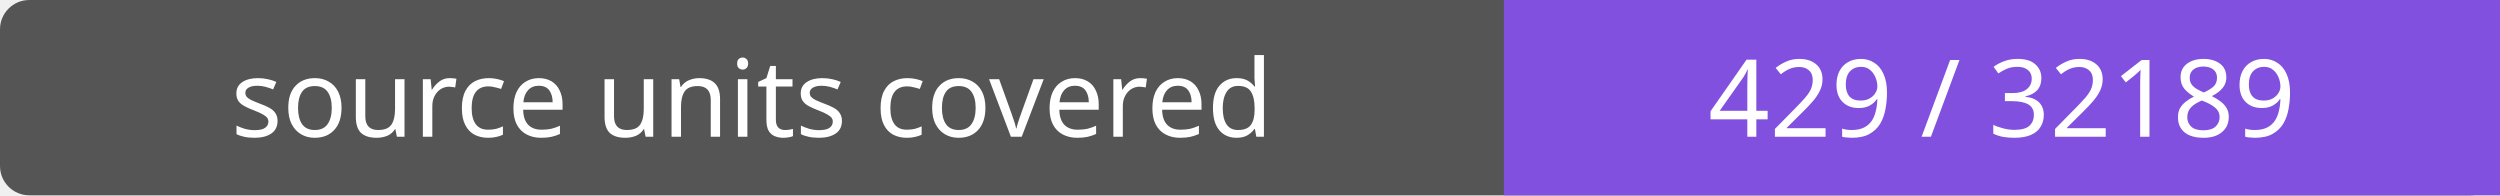
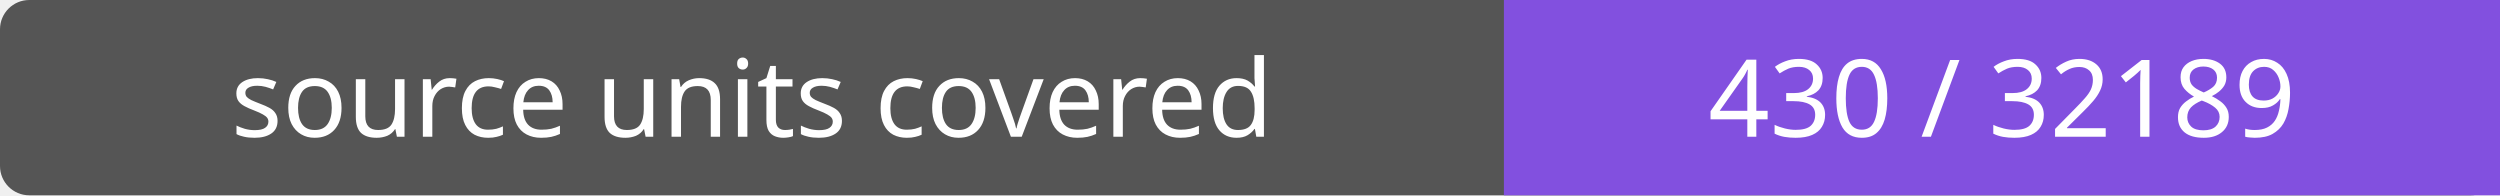
- <svg xmlns="http://www.w3.org/2000/svg" width="256" height="20" role="img" aria-label="source units covered: 429 / 32189">
+ <svg xmlns="http://www.w3.org/2000/svg" width="256" height="20" role="img" aria-label="source units covered: 430 / 32189">
  <rect width="256" height="20" rx="3" fill="#555" />
  <path fill="#8250df" d="M154 0h102v20H154z" />
  <g fill="#fff" text-anchor="middle" font-family="Verdana,sans-serif" font-size="11">
    <text x="77.0" y="14">source units covered</text>
-     <text x="205.0" y="14">429 / 32189</text>
+     <text x="205.0" y="14">430 / 32189</text>
  </g>
</svg>
